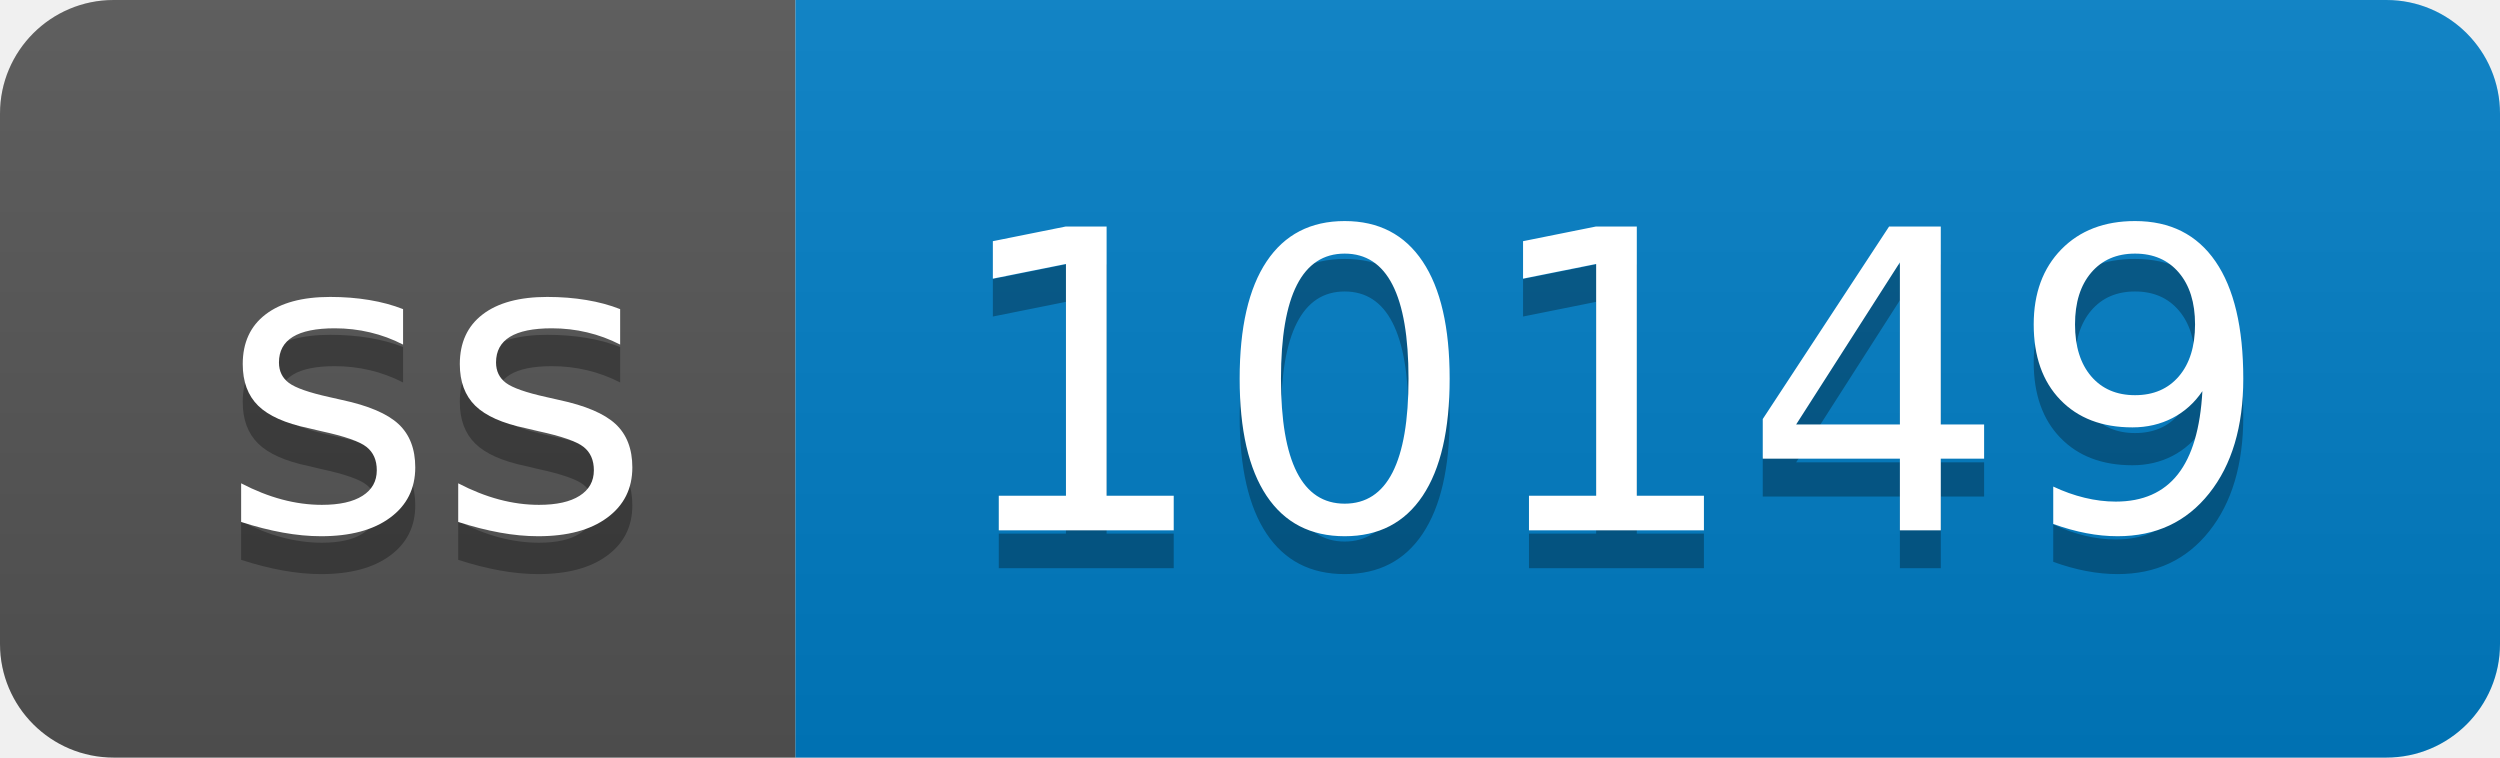
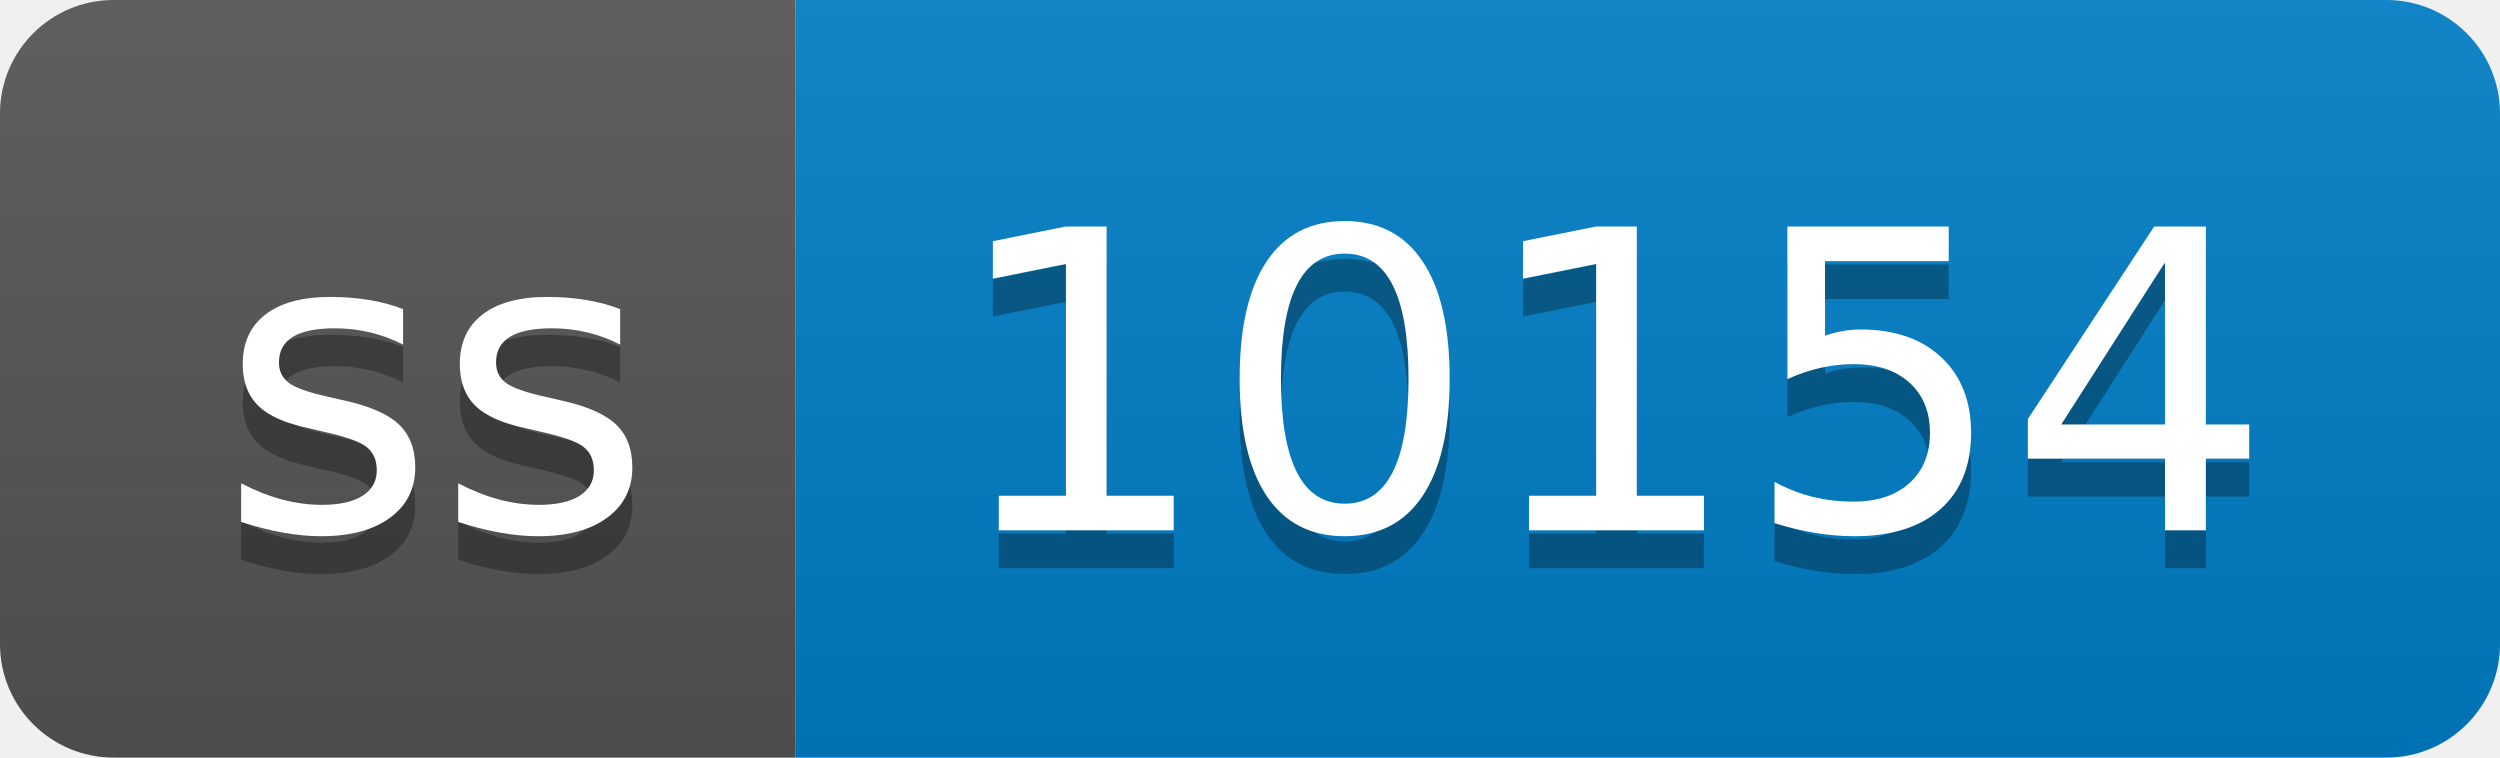
- <svg xmlns="http://www.w3.org/2000/svg" width="66" height="20" role="img" aria-label="ss: 10149">
+ <svg xmlns="http://www.w3.org/2000/svg" width="66" height="20" role="img" aria-label="ss: 10154">
  <linearGradient id="s" x2="0" y2="100%">
    <stop offset="0" stop-color="#bbb" stop-opacity=".1" />
    <stop offset="1" stop-opacity=".1" />
  </linearGradient>
  <clipPath id="r">
    <rect width="66" height="20" rx="3" fill="#fff" />
  </clipPath>
  <g clip-path="url(#r)">
    <rect width="21" height="20" fill="#555" />
    <rect x="21" width="45" height="20" fill="#007ec6" />
    <rect width="66" height="20" fill="url(#s)" />
  </g>
  <g fill="#fff" text-anchor="middle" font-family="Verdana,Geneva,DejaVu Sans,sans-serif" text-rendering="geometricPrecision" font-size="110">
    <text aria-hidden="true" x="115" y="150" fill="#010101" fill-opacity=".3" transform="scale(.1)" textLength="110">ss</text>
    <text x="115" y="140" transform="scale(.1)" fill="#fff" textLength="110">ss</text>
-     <text aria-hidden="true" x="425" y="150" fill="#010101" fill-opacity=".3" transform="scale(.1)" textLength="350">10149</text>
-     <text x="425" y="140" transform="scale(.1)" fill="#fff" textLength="350">10149</text>
+     <text aria-hidden="true" x="425" y="150" fill="#010101" fill-opacity=".3" transform="scale(.1)" textLength="350">10154</text>
+     <text x="425" y="140" transform="scale(.1)" fill="#fff" textLength="350">10154</text>
  </g>
</svg>
